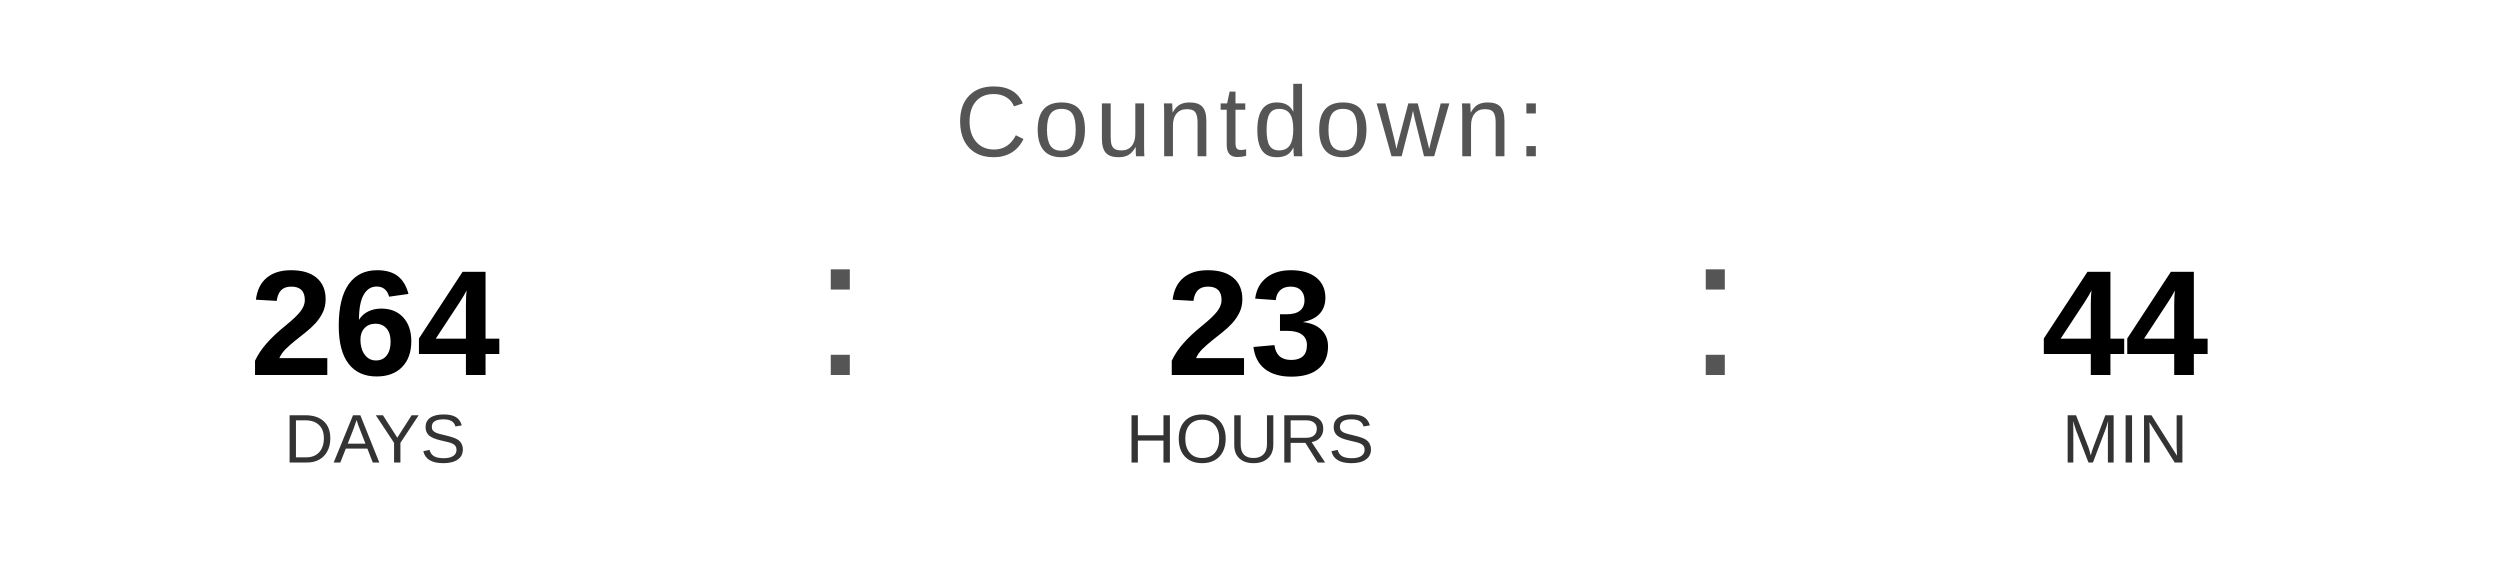
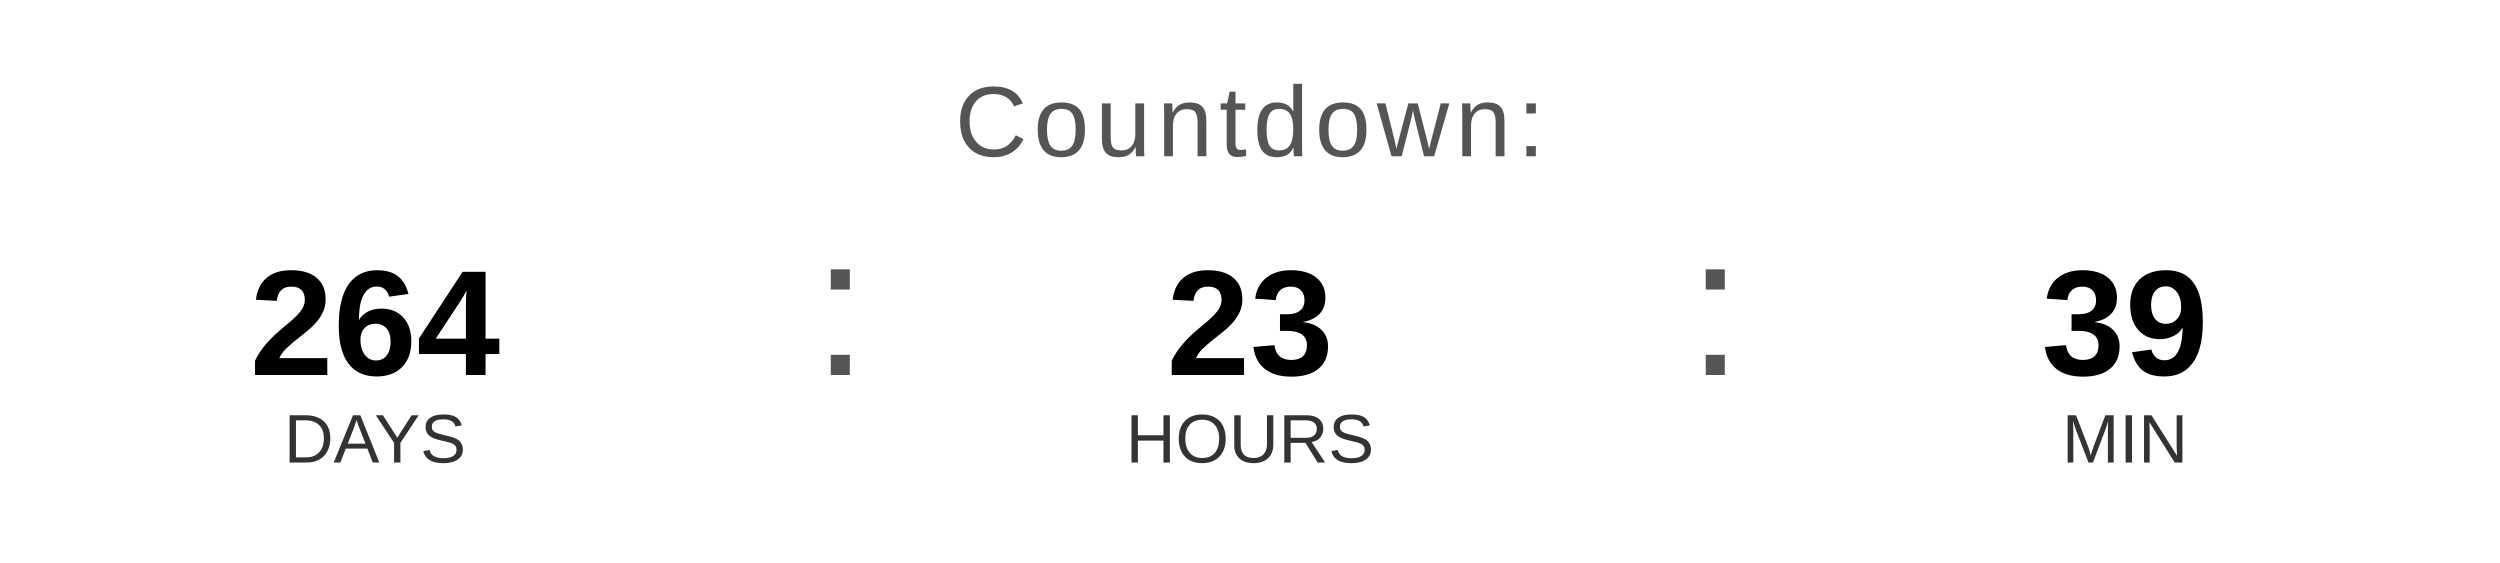
<svg xmlns="http://www.w3.org/2000/svg" width="400" height="90" viewBox="0 0 400 90">
  <text x="200" y="25" font-family="Arial, Helvetica, sans-serif" font-size="16" fill="#555555" text-anchor="middle" letter-spacing="1">
    Countdown:
  </text>
  <text x="60" y="60" font-family="Arial, Helvetica, sans-serif" font-size="24" font-weight="bold" fill="#000000" text-anchor="middle">264</text>
  <text x="60" y="74" font-family="Arial, Helvetica, sans-serif" font-size="11" fill="#333333" text-anchor="middle">DAYS</text>
  <text x="130" y="60" font-family="Arial, sans-serif" font-size="32" fill="#555555">:</text>
  <text x="200" y="60" font-family="Arial, Helvetica, sans-serif" font-size="24" font-weight="bold" fill="#000000" text-anchor="middle">23</text>
  <text x="200" y="74" font-family="Arial, Helvetica, sans-serif" font-size="11" fill="#333333" text-anchor="middle">HOURS</text>
  <text x="270" y="60" font-family="Arial, sans-serif" font-size="32" fill="#555555">:</text>
-   <text x="340" y="60" font-family="Arial, Helvetica, sans-serif" font-size="24" font-weight="bold" fill="#000000" text-anchor="middle">44</text>
+   <text x="340" y="60" font-family="Arial, Helvetica, sans-serif" font-size="24" font-weight="bold" fill="#000000" text-anchor="middle">39</text>
  <text x="340" y="74" font-family="Arial, Helvetica, sans-serif" font-size="11" fill="#333333" text-anchor="middle">MIN</text>
</svg>
